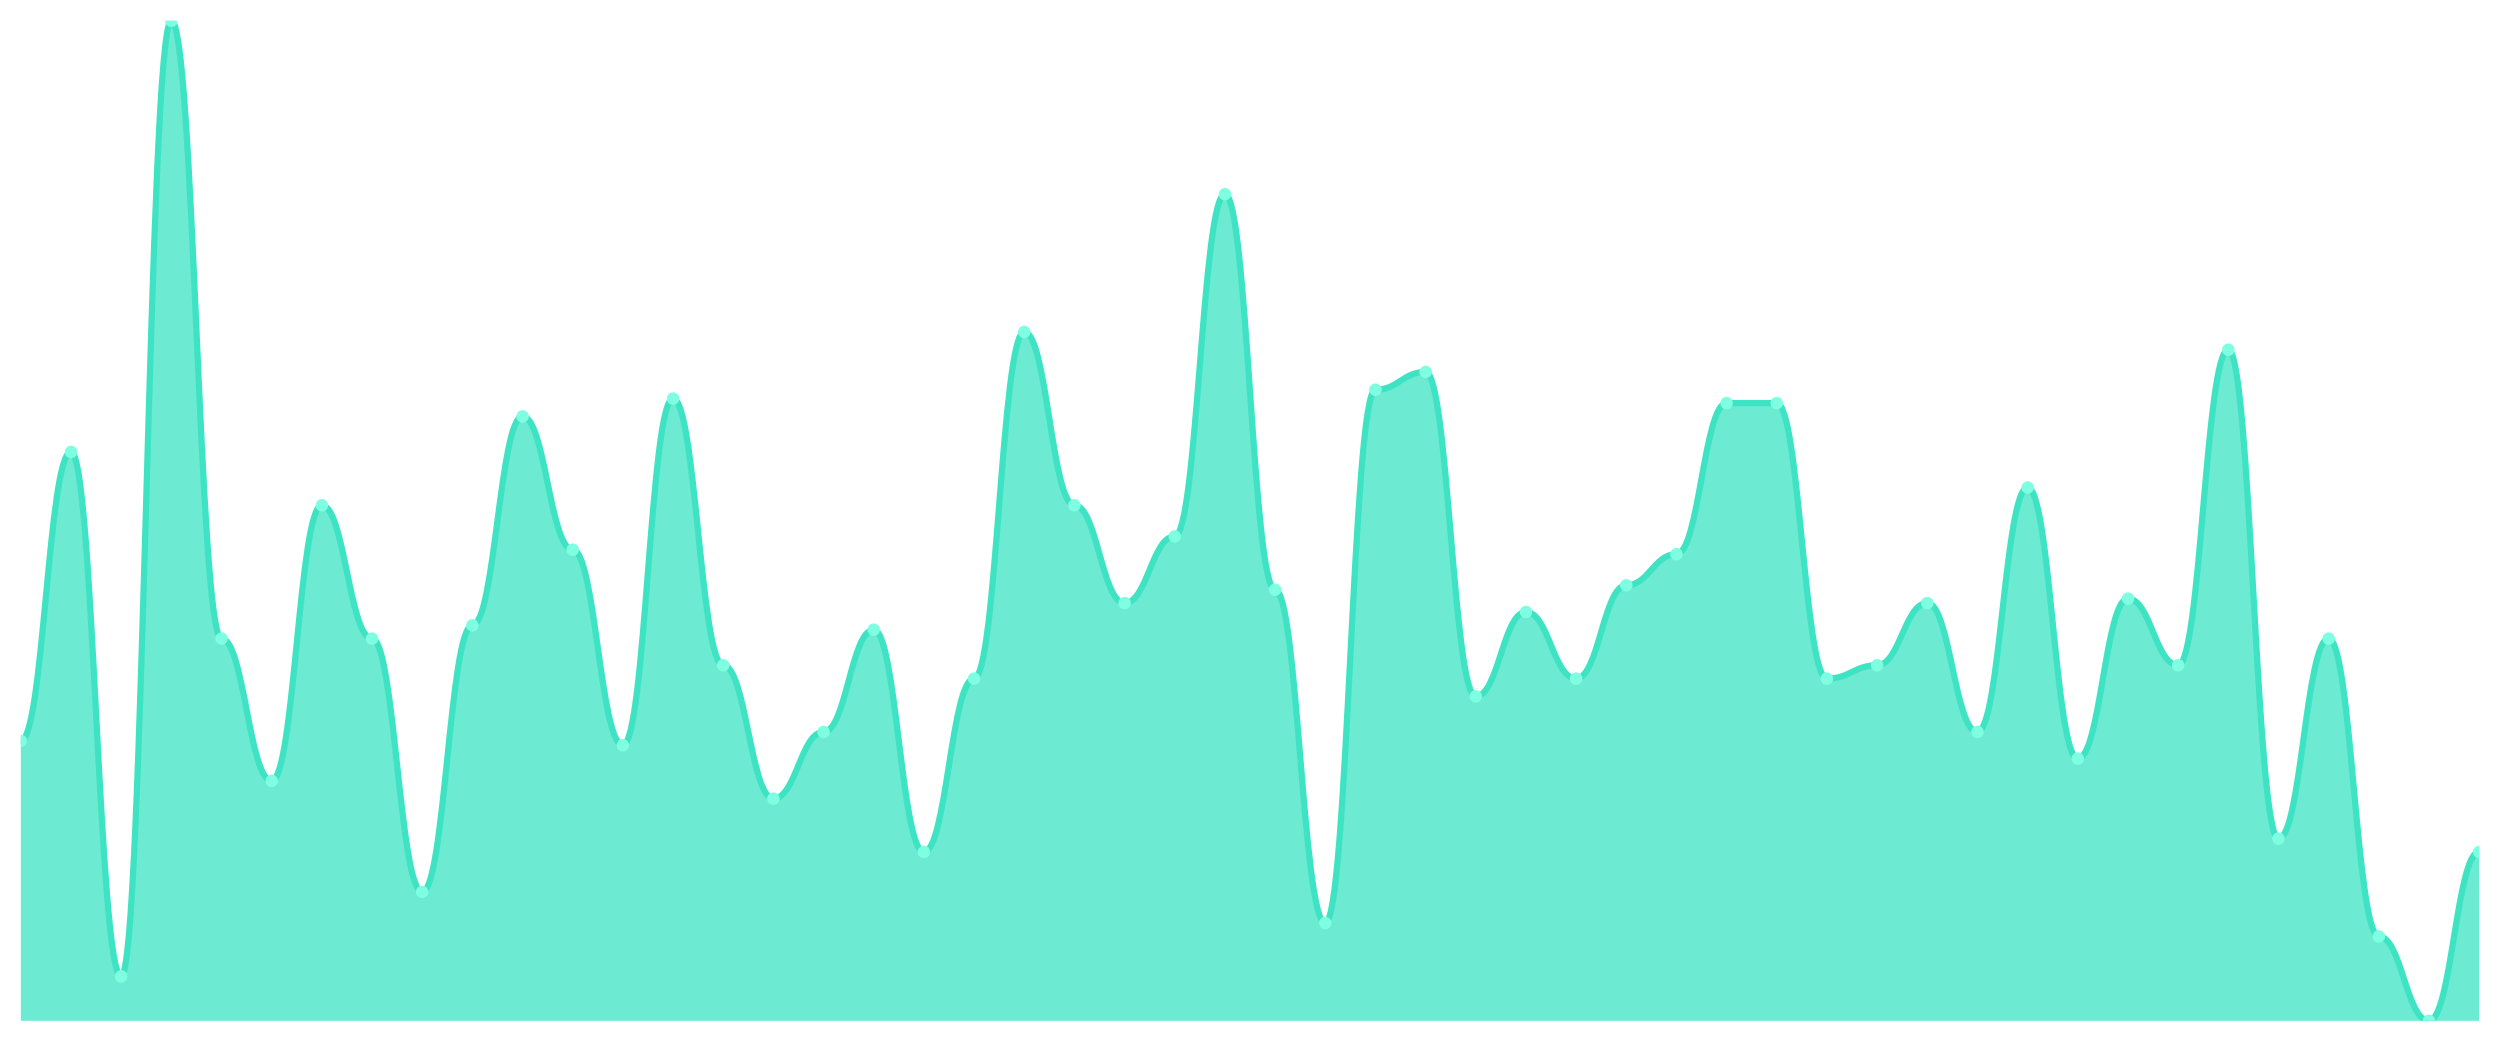
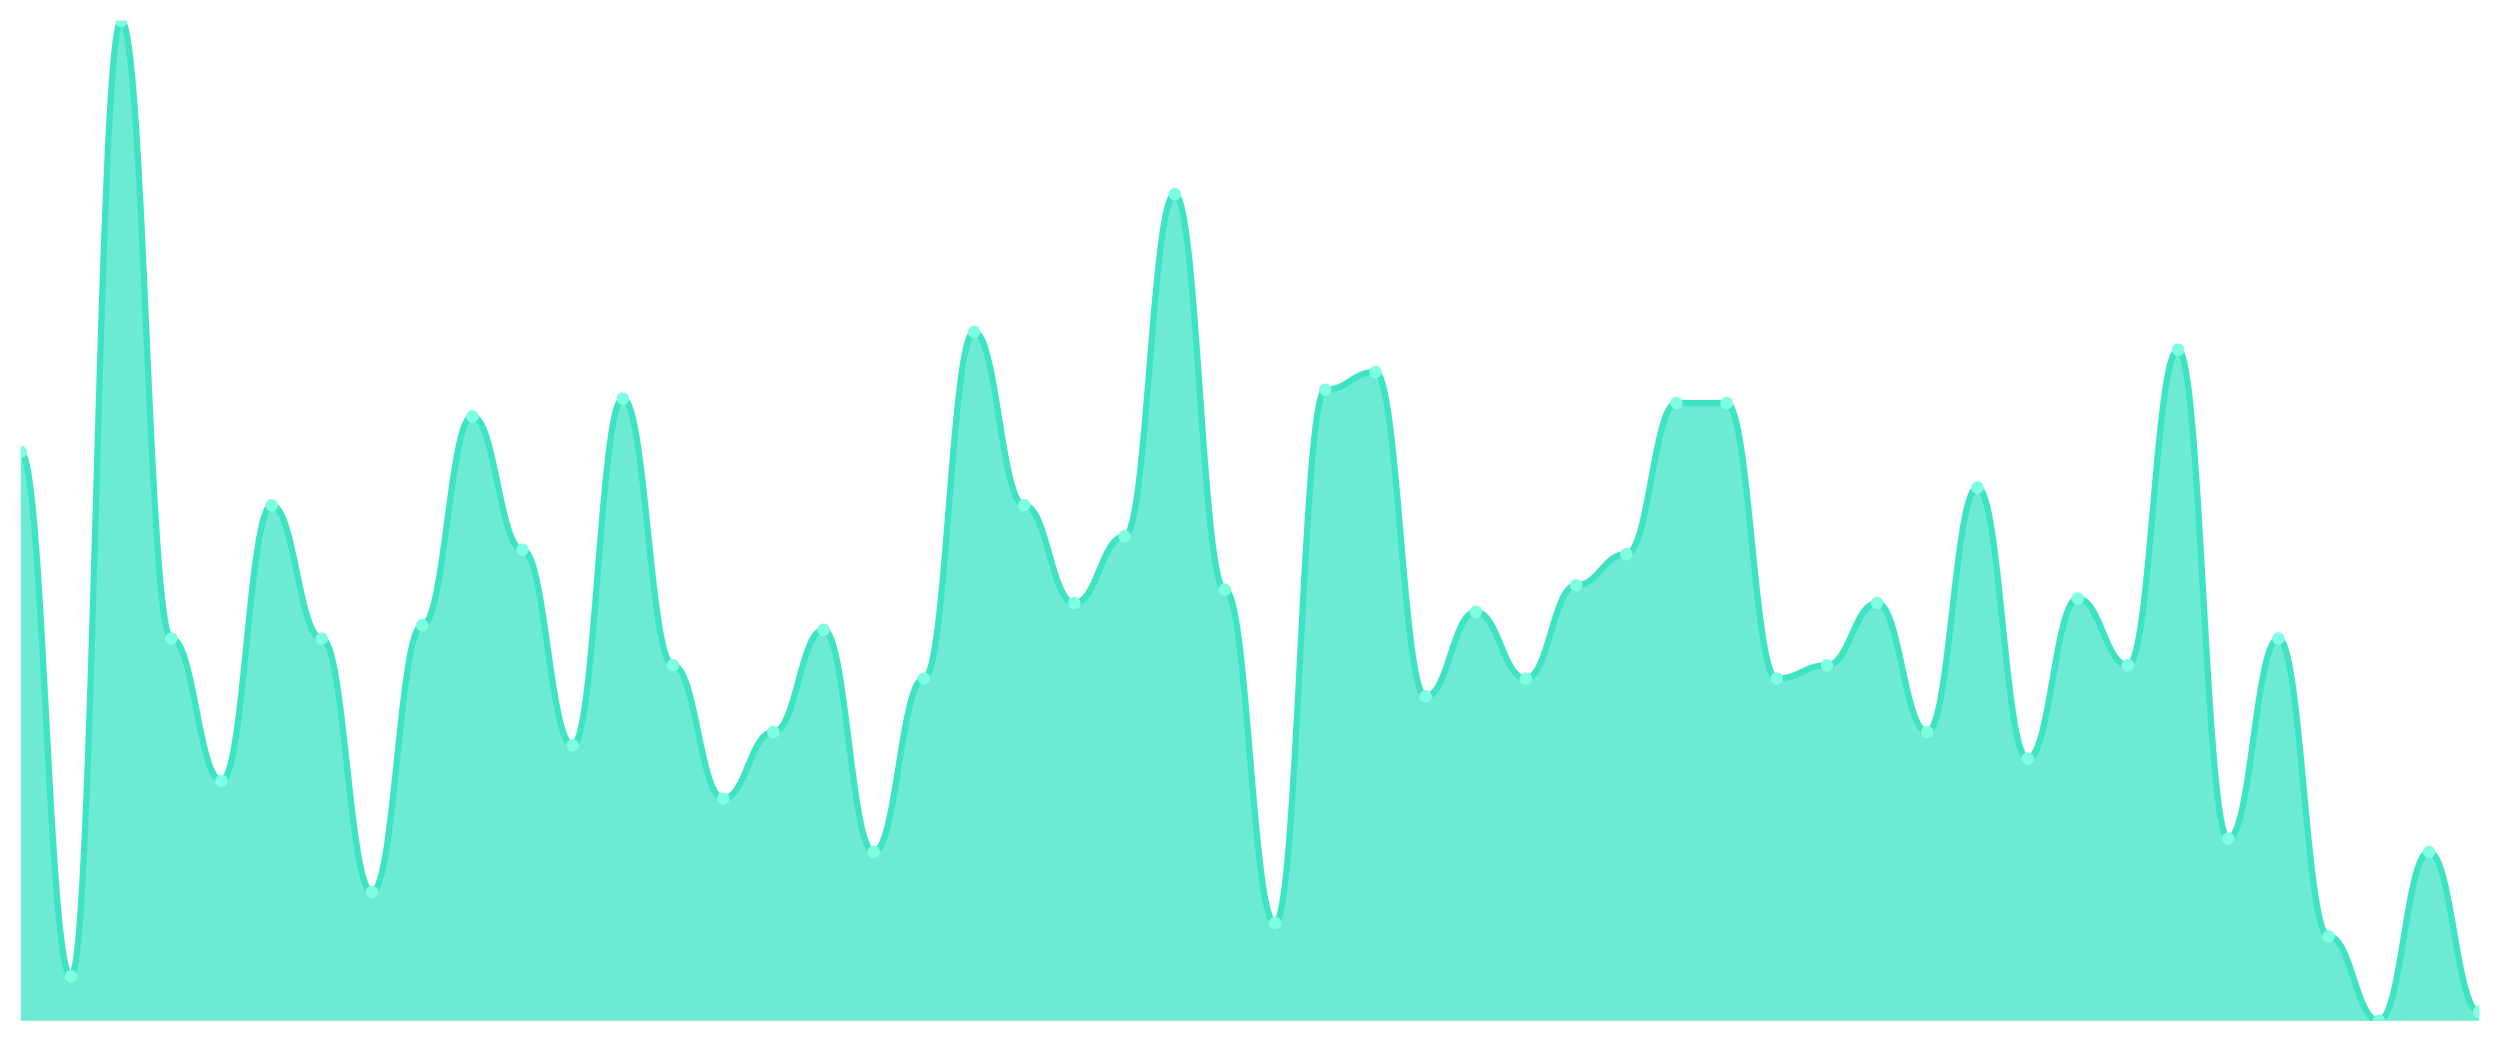
<svg xmlns="http://www.w3.org/2000/svg" viewBox="0 0 1200 500" width="1200" height="500">
  <defs>
    <clipPath id="c">
      <rect x="10" y="10" width="1180" height="480" />
    </clipPath>
  </defs>
  <rect width="1200" height="500" fill="none" />
  <g clip-path="url(#c)">
-     <path d="M 10,490 L 10,355.6 C 20.837,355.6 23.245,216.933 34.082,216.933 C 44.918,216.933 47.327,468.667 58.163,468.667 C 69,468.667 71.408,10 82.245,10 C 93.082,10 95.49,306.533 106.327,306.533 C 117.163,306.533 119.571,374.8 130.408,374.8 C 141.245,374.8 143.653,242.533 154.49,242.533 C 165.327,242.533 167.735,306.533 178.571,306.533 C 189.408,306.533 191.816,428.133 202.653,428.133 C 213.49,428.133 215.898,300.133 226.735,300.133 C 237.571,300.133 239.98,199.867 250.816,199.867 C 261.653,199.867 264.061,263.867 274.898,263.867 C 285.735,263.867 288.143,357.733 298.98,357.733 C 309.816,357.733 312.224,191.333 323.061,191.333 C 333.898,191.333 336.306,319.333 347.143,319.333 C 357.98,319.333 360.388,383.333 371.224,383.333 C 382.061,383.333 384.469,351.333 395.306,351.333 C 406.143,351.333 408.551,302.267 419.388,302.267 C 430.224,302.267 432.633,408.933 443.469,408.933 C 454.306,408.933 456.714,325.733 467.551,325.733 C 478.388,325.733 480.796,159.333 491.633,159.333 C 502.469,159.333 504.878,242.533 515.714,242.533 C 526.551,242.533 528.959,289.467 539.796,289.467 C 550.633,289.467 553.041,257.467 563.878,257.467 C 574.714,257.467 577.122,93.2 587.959,93.2 C 598.796,93.2 601.204,283.067 612.041,283.067 C 622.878,283.067 625.286,443.067 636.122,443.067 C 646.959,443.067 649.367,187.067 660.204,187.067 C 671.041,187.067 673.449,178.533 684.286,178.533 C 695.122,178.533 697.531,334.267 708.367,334.267 C 719.204,334.267 721.612,293.733 732.449,293.733 C 743.286,293.733 745.694,325.733 756.531,325.733 C 767.367,325.733 769.776,280.933 780.612,280.933 C 791.449,280.933 793.857,266 804.694,266 C 815.531,266 817.939,193.467 828.776,193.467 C 839.612,193.467 842.02,193.467 852.857,193.467 C 863.694,193.467 866.102,325.733 876.939,325.733 C 887.776,325.733 890.184,319.333 901.02,319.333 C 911.857,319.333 914.265,289.467 925.102,289.467 C 935.939,289.467 938.347,351.333 949.184,351.333 C 960.02,351.333 962.429,234 973.265,234 C 984.102,234 986.51,364.133 997.347,364.133 C 1008.184,364.133 1010.592,287.333 1021.429,287.333 C 1032.265,287.333 1034.673,319.333 1045.51,319.333 C 1056.347,319.333 1058.755,167.867 1069.592,167.867 C 1080.429,167.867 1082.837,402.533 1093.673,402.533 C 1104.51,402.533 1106.918,306.533 1117.755,306.533 C 1128.592,306.533 1131,449.467 1141.837,449.467 C 1152.673,449.467 1155.082,490 1165.918,490 C 1176.755,490 1179.163,408.933 1190,408.933 L 1190,490 Z" fill="rgba(61,227,195,0.75)" />
-     <path d="M 10,355.6 C 20.837,355.6 23.245,216.933 34.082,216.933 C 44.918,216.933 47.327,468.667 58.163,468.667 C 69,468.667 71.408,10 82.245,10 C 93.082,10 95.49,306.533 106.327,306.533 C 117.163,306.533 119.571,374.8 130.408,374.8 C 141.245,374.8 143.653,242.533 154.49,242.533 C 165.327,242.533 167.735,306.533 178.571,306.533 C 189.408,306.533 191.816,428.133 202.653,428.133 C 213.49,428.133 215.898,300.133 226.735,300.133 C 237.571,300.133 239.98,199.867 250.816,199.867 C 261.653,199.867 264.061,263.867 274.898,263.867 C 285.735,263.867 288.143,357.733 298.98,357.733 C 309.816,357.733 312.224,191.333 323.061,191.333 C 333.898,191.333 336.306,319.333 347.143,319.333 C 357.98,319.333 360.388,383.333 371.224,383.333 C 382.061,383.333 384.469,351.333 395.306,351.333 C 406.143,351.333 408.551,302.267 419.388,302.267 C 430.224,302.267 432.633,408.933 443.469,408.933 C 454.306,408.933 456.714,325.733 467.551,325.733 C 478.388,325.733 480.796,159.333 491.633,159.333 C 502.469,159.333 504.878,242.533 515.714,242.533 C 526.551,242.533 528.959,289.467 539.796,289.467 C 550.633,289.467 553.041,257.467 563.878,257.467 C 574.714,257.467 577.122,93.2 587.959,93.2 C 598.796,93.2 601.204,283.067 612.041,283.067 C 622.878,283.067 625.286,443.067 636.122,443.067 C 646.959,443.067 649.367,187.067 660.204,187.067 C 671.041,187.067 673.449,178.533 684.286,178.533 C 695.122,178.533 697.531,334.267 708.367,334.267 C 719.204,334.267 721.612,293.733 732.449,293.733 C 743.286,293.733 745.694,325.733 756.531,325.733 C 767.367,325.733 769.776,280.933 780.612,280.933 C 791.449,280.933 793.857,266 804.694,266 C 815.531,266 817.939,193.467 828.776,193.467 C 839.612,193.467 842.02,193.467 852.857,193.467 C 863.694,193.467 866.102,325.733 876.939,325.733 C 887.776,325.733 890.184,319.333 901.02,319.333 C 911.857,319.333 914.265,289.467 925.102,289.467 C 935.939,289.467 938.347,351.333 949.184,351.333 C 960.02,351.333 962.429,234 973.265,234 C 984.102,234 986.51,364.133 997.347,364.133 C 1008.184,364.133 1010.592,287.333 1021.429,287.333 C 1032.265,287.333 1034.673,319.333 1045.51,319.333 C 1056.347,319.333 1058.755,167.867 1069.592,167.867 C 1080.429,167.867 1082.837,402.533 1093.673,402.533 C 1104.51,402.533 1106.918,306.533 1117.755,306.533 C 1128.592,306.533 1131,449.467 1141.837,449.467 C 1152.673,449.467 1155.082,490 1165.918,490 C 1176.755,490 1179.163,408.933 1190,408.933" fill="none" stroke="#3de3c3" stroke-width="3" stroke-linecap="round" stroke-linejoin="round" />
-     <circle cx="10" cy="355.6" r="3" fill="#7fffe1" />
-     <circle cx="34.082" cy="216.933" r="3" fill="#7fffe1" />
-     <circle cx="58.163" cy="468.667" r="3" fill="#7fffe1" />
-     <circle cx="82.245" cy="10" r="3" fill="#7fffe1" />
-     <circle cx="106.327" cy="306.533" r="3" fill="#7fffe1" />
-     <circle cx="130.408" cy="374.8" r="3" fill="#7fffe1" />
-     <circle cx="154.49" cy="242.533" r="3" fill="#7fffe1" />
-     <circle cx="178.571" cy="306.533" r="3" fill="#7fffe1" />
-     <circle cx="202.653" cy="428.133" r="3" fill="#7fffe1" />
-     <circle cx="226.735" cy="300.133" r="3" fill="#7fffe1" />
-     <circle cx="250.816" cy="199.867" r="3" fill="#7fffe1" />
-     <circle cx="274.898" cy="263.867" r="3" fill="#7fffe1" />
-     <circle cx="298.98" cy="357.733" r="3" fill="#7fffe1" />
-     <circle cx="323.061" cy="191.333" r="3" fill="#7fffe1" />
-     <circle cx="347.143" cy="319.333" r="3" fill="#7fffe1" />
-     <circle cx="371.224" cy="383.333" r="3" fill="#7fffe1" />
-     <circle cx="395.306" cy="351.333" r="3" fill="#7fffe1" />
-     <circle cx="419.388" cy="302.267" r="3" fill="#7fffe1" />
-     <circle cx="443.469" cy="408.933" r="3" fill="#7fffe1" />
-     <circle cx="467.551" cy="325.733" r="3" fill="#7fffe1" />
-     <circle cx="491.633" cy="159.333" r="3" fill="#7fffe1" />
-     <circle cx="515.714" cy="242.533" r="3" fill="#7fffe1" />
-     <circle cx="539.796" cy="289.467" r="3" fill="#7fffe1" />
-     <circle cx="563.878" cy="257.467" r="3" fill="#7fffe1" />
-     <circle cx="587.959" cy="93.2" r="3" fill="#7fffe1" />
-     <circle cx="612.041" cy="283.067" r="3" fill="#7fffe1" />
-     <circle cx="636.122" cy="443.067" r="3" fill="#7fffe1" />
-     <circle cx="660.204" cy="187.067" r="3" fill="#7fffe1" />
-     <circle cx="684.286" cy="178.533" r="3" fill="#7fffe1" />
-     <circle cx="708.367" cy="334.267" r="3" fill="#7fffe1" />
-     <circle cx="732.449" cy="293.733" r="3" fill="#7fffe1" />
-     <circle cx="756.531" cy="325.733" r="3" fill="#7fffe1" />
-     <circle cx="780.612" cy="280.933" r="3" fill="#7fffe1" />
-     <circle cx="804.694" cy="266" r="3" fill="#7fffe1" />
+     <path d="M 10,490 L 10,216.933 C 20.837,216.933 23.245,468.667 34.082,468.667 C 44.918,468.667 47.327,10 58.163,10 C 69,10 71.408,306.533 82.245,306.533 C 93.082,306.533 95.49,374.8 106.327,374.8 C 117.163,374.8 119.571,242.533 130.408,242.533 C 141.245,242.533 143.653,306.533 154.49,306.533 C 165.327,306.533 167.735,428.133 178.571,428.133 C 189.408,428.133 191.816,300.133 202.653,300.133 C 213.49,300.133 215.898,199.867 226.735,199.867 C 237.571,199.867 239.98,263.867 250.816,263.867 C 261.653,263.867 264.061,357.733 274.898,357.733 C 285.735,357.733 288.143,191.333 298.98,191.333 C 309.816,191.333 312.224,319.333 323.061,319.333 C 333.898,319.333 336.306,383.333 347.143,383.333 C 357.98,383.333 360.388,351.333 371.224,351.333 C 382.061,351.333 384.469,302.267 395.306,302.267 C 406.143,302.267 408.551,408.933 419.388,408.933 C 430.224,408.933 432.633,325.733 443.469,325.733 C 454.306,325.733 456.714,159.333 467.551,159.333 C 478.388,159.333 480.796,242.533 491.633,242.533 C 502.469,242.533 504.878,289.467 515.714,289.467 C 526.551,289.467 528.959,257.467 539.796,257.467 C 550.633,257.467 553.041,93.2 563.878,93.2 C 574.714,93.2 577.122,283.067 587.959,283.067 C 598.796,283.067 601.204,443.067 612.041,443.067 C 622.878,443.067 625.286,187.067 636.122,187.067 C 646.959,187.067 649.367,178.533 660.204,178.533 C 671.041,178.533 673.449,334.267 684.286,334.267 C 695.122,334.267 697.531,293.733 708.367,293.733 C 719.204,293.733 721.612,325.733 732.449,325.733 C 743.286,325.733 745.694,280.933 756.531,280.933 C 767.367,280.933 769.776,266 780.612,266 C 791.449,266 793.857,193.467 804.694,193.467 C 815.531,193.467 817.939,193.467 828.776,193.467 C 839.612,193.467 842.02,325.733 852.857,325.733 C 863.694,325.733 866.102,319.333 876.939,319.333 C 887.776,319.333 890.184,289.467 901.02,289.467 C 911.857,289.467 914.265,351.333 925.102,351.333 C 935.939,351.333 938.347,234 949.184,234 C 960.02,234 962.429,364.133 973.265,364.133 C 984.102,364.133 986.51,287.333 997.347,287.333 C 1008.184,287.333 1010.592,319.333 1021.429,319.333 C 1032.265,319.333 1034.673,167.867 1045.51,167.867 C 1056.347,167.867 1058.755,402.533 1069.592,402.533 C 1080.429,402.533 1082.837,306.533 1093.673,306.533 C 1104.51,306.533 1106.918,449.467 1117.755,449.467 C 1128.592,449.467 1131,490 1141.837,490 C 1152.673,490 1155.082,408.933 1165.918,408.933 C 1176.755,408.933 1179.163,485.733 1190,485.733 L 1190,490 Z" fill="rgba(61,227,195,0.75)" />
+     <path d="M 10,216.933 C 20.837,216.933 23.245,468.667 34.082,468.667 C 44.918,468.667 47.327,10 58.163,10 C 69,10 71.408,306.533 82.245,306.533 C 93.082,306.533 95.49,374.8 106.327,374.8 C 117.163,374.8 119.571,242.533 130.408,242.533 C 141.245,242.533 143.653,306.533 154.49,306.533 C 165.327,306.533 167.735,428.133 178.571,428.133 C 189.408,428.133 191.816,300.133 202.653,300.133 C 213.49,300.133 215.898,199.867 226.735,199.867 C 237.571,199.867 239.98,263.867 250.816,263.867 C 261.653,263.867 264.061,357.733 274.898,357.733 C 285.735,357.733 288.143,191.333 298.98,191.333 C 309.816,191.333 312.224,319.333 323.061,319.333 C 333.898,319.333 336.306,383.333 347.143,383.333 C 357.98,383.333 360.388,351.333 371.224,351.333 C 382.061,351.333 384.469,302.267 395.306,302.267 C 406.143,302.267 408.551,408.933 419.388,408.933 C 430.224,408.933 432.633,325.733 443.469,325.733 C 454.306,325.733 456.714,159.333 467.551,159.333 C 478.388,159.333 480.796,242.533 491.633,242.533 C 502.469,242.533 504.878,289.467 515.714,289.467 C 526.551,289.467 528.959,257.467 539.796,257.467 C 550.633,257.467 553.041,93.2 563.878,93.2 C 574.714,93.2 577.122,283.067 587.959,283.067 C 598.796,283.067 601.204,443.067 612.041,443.067 C 622.878,443.067 625.286,187.067 636.122,187.067 C 646.959,187.067 649.367,178.533 660.204,178.533 C 671.041,178.533 673.449,334.267 684.286,334.267 C 695.122,334.267 697.531,293.733 708.367,293.733 C 719.204,293.733 721.612,325.733 732.449,325.733 C 743.286,325.733 745.694,280.933 756.531,280.933 C 767.367,280.933 769.776,266 780.612,266 C 791.449,266 793.857,193.467 804.694,193.467 C 815.531,193.467 817.939,193.467 828.776,193.467 C 839.612,193.467 842.02,325.733 852.857,325.733 C 863.694,325.733 866.102,319.333 876.939,319.333 C 887.776,319.333 890.184,289.467 901.02,289.467 C 911.857,289.467 914.265,351.333 925.102,351.333 C 935.939,351.333 938.347,234 949.184,234 C 960.02,234 962.429,364.133 973.265,364.133 C 984.102,364.133 986.51,287.333 997.347,287.333 C 1008.184,287.333 1010.592,319.333 1021.429,319.333 C 1032.265,319.333 1034.673,167.867 1045.51,167.867 C 1056.347,167.867 1058.755,402.533 1069.592,402.533 C 1080.429,402.533 1082.837,306.533 1093.673,306.533 C 1104.51,306.533 1106.918,449.467 1117.755,449.467 C 1128.592,449.467 1131,490 1141.837,490 C 1152.673,490 1155.082,408.933 1165.918,408.933 C 1176.755,408.933 1179.163,485.733 1190,485.733" fill="none" stroke="#3de3c3" stroke-width="3" stroke-linecap="round" stroke-linejoin="round" />
+     <circle cx="10" cy="216.933" r="3" fill="#7fffe1" />
+     <circle cx="34.082" cy="468.667" r="3" fill="#7fffe1" />
+     <circle cx="58.163" cy="10" r="3" fill="#7fffe1" />
+     <circle cx="82.245" cy="306.533" r="3" fill="#7fffe1" />
+     <circle cx="106.327" cy="374.8" r="3" fill="#7fffe1" />
+     <circle cx="130.408" cy="242.533" r="3" fill="#7fffe1" />
+     <circle cx="154.49" cy="306.533" r="3" fill="#7fffe1" />
+     <circle cx="178.571" cy="428.133" r="3" fill="#7fffe1" />
+     <circle cx="202.653" cy="300.133" r="3" fill="#7fffe1" />
+     <circle cx="226.735" cy="199.867" r="3" fill="#7fffe1" />
+     <circle cx="250.816" cy="263.867" r="3" fill="#7fffe1" />
+     <circle cx="274.898" cy="357.733" r="3" fill="#7fffe1" />
+     <circle cx="298.98" cy="191.333" r="3" fill="#7fffe1" />
+     <circle cx="323.061" cy="319.333" r="3" fill="#7fffe1" />
+     <circle cx="347.143" cy="383.333" r="3" fill="#7fffe1" />
+     <circle cx="371.224" cy="351.333" r="3" fill="#7fffe1" />
+     <circle cx="395.306" cy="302.267" r="3" fill="#7fffe1" />
+     <circle cx="419.388" cy="408.933" r="3" fill="#7fffe1" />
+     <circle cx="443.469" cy="325.733" r="3" fill="#7fffe1" />
+     <circle cx="467.551" cy="159.333" r="3" fill="#7fffe1" />
+     <circle cx="491.633" cy="242.533" r="3" fill="#7fffe1" />
+     <circle cx="515.714" cy="289.467" r="3" fill="#7fffe1" />
+     <circle cx="539.796" cy="257.467" r="3" fill="#7fffe1" />
+     <circle cx="563.878" cy="93.2" r="3" fill="#7fffe1" />
+     <circle cx="587.959" cy="283.067" r="3" fill="#7fffe1" />
+     <circle cx="612.041" cy="443.067" r="3" fill="#7fffe1" />
+     <circle cx="636.122" cy="187.067" r="3" fill="#7fffe1" />
+     <circle cx="660.204" cy="178.533" r="3" fill="#7fffe1" />
+     <circle cx="684.286" cy="334.267" r="3" fill="#7fffe1" />
+     <circle cx="708.367" cy="293.733" r="3" fill="#7fffe1" />
+     <circle cx="732.449" cy="325.733" r="3" fill="#7fffe1" />
+     <circle cx="756.531" cy="280.933" r="3" fill="#7fffe1" />
+     <circle cx="780.612" cy="266" r="3" fill="#7fffe1" />
+     <circle cx="804.694" cy="193.467" r="3" fill="#7fffe1" />
    <circle cx="828.776" cy="193.467" r="3" fill="#7fffe1" />
-     <circle cx="852.857" cy="193.467" r="3" fill="#7fffe1" />
-     <circle cx="876.939" cy="325.733" r="3" fill="#7fffe1" />
-     <circle cx="901.02" cy="319.333" r="3" fill="#7fffe1" />
-     <circle cx="925.102" cy="289.467" r="3" fill="#7fffe1" />
-     <circle cx="949.184" cy="351.333" r="3" fill="#7fffe1" />
-     <circle cx="973.265" cy="234" r="3" fill="#7fffe1" />
-     <circle cx="997.347" cy="364.133" r="3" fill="#7fffe1" />
-     <circle cx="1021.429" cy="287.333" r="3" fill="#7fffe1" />
-     <circle cx="1045.51" cy="319.333" r="3" fill="#7fffe1" />
-     <circle cx="1069.592" cy="167.867" r="3" fill="#7fffe1" />
-     <circle cx="1093.673" cy="402.533" r="3" fill="#7fffe1" />
-     <circle cx="1117.755" cy="306.533" r="3" fill="#7fffe1" />
-     <circle cx="1141.837" cy="449.467" r="3" fill="#7fffe1" />
-     <circle cx="1165.918" cy="490" r="3" fill="#7fffe1" />
-     <circle cx="1190" cy="408.933" r="3" fill="#7fffe1" />
+     <circle cx="852.857" cy="325.733" r="3" fill="#7fffe1" />
+     <circle cx="876.939" cy="319.333" r="3" fill="#7fffe1" />
+     <circle cx="901.02" cy="289.467" r="3" fill="#7fffe1" />
+     <circle cx="925.102" cy="351.333" r="3" fill="#7fffe1" />
+     <circle cx="949.184" cy="234" r="3" fill="#7fffe1" />
+     <circle cx="973.265" cy="364.133" r="3" fill="#7fffe1" />
+     <circle cx="997.347" cy="287.333" r="3" fill="#7fffe1" />
+     <circle cx="1021.429" cy="319.333" r="3" fill="#7fffe1" />
+     <circle cx="1045.51" cy="167.867" r="3" fill="#7fffe1" />
+     <circle cx="1069.592" cy="402.533" r="3" fill="#7fffe1" />
+     <circle cx="1093.673" cy="306.533" r="3" fill="#7fffe1" />
+     <circle cx="1117.755" cy="449.467" r="3" fill="#7fffe1" />
+     <circle cx="1141.837" cy="490" r="3" fill="#7fffe1" />
+     <circle cx="1165.918" cy="408.933" r="3" fill="#7fffe1" />
+     <circle cx="1190" cy="485.733" r="3" fill="#7fffe1" />
  </g>
</svg>
